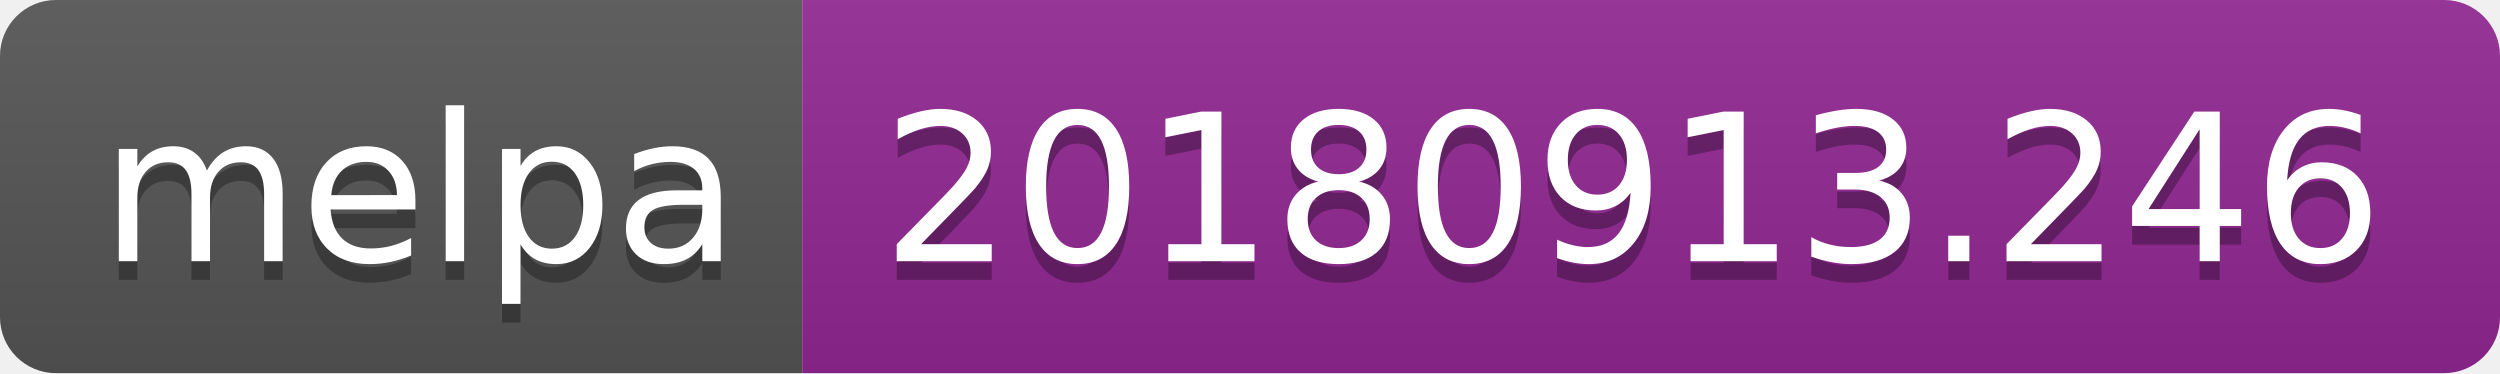
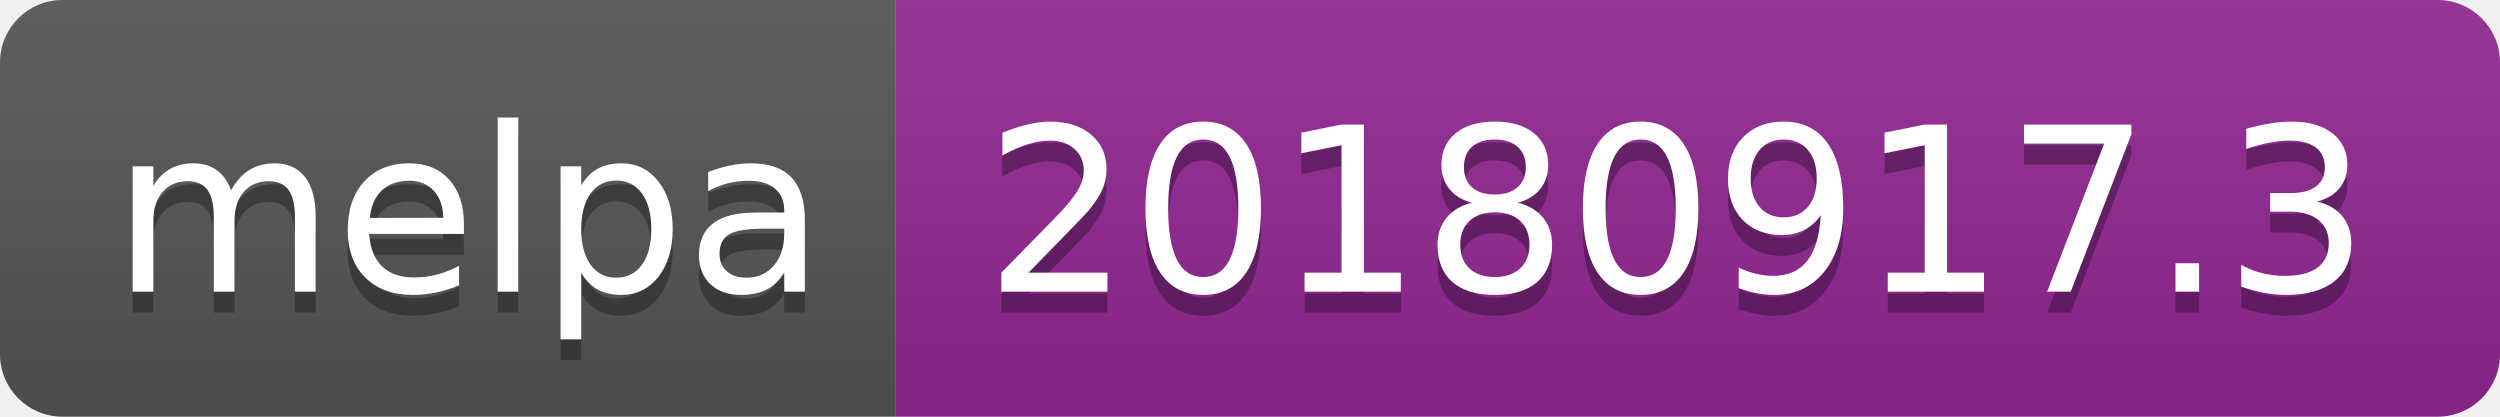
- <svg xmlns="http://www.w3.org/2000/svg" width="134" height="20">
+ <svg xmlns="http://www.w3.org/2000/svg" width="120" height="20">
  <linearGradient id="b" x2="0" y2="100%">
    <stop offset="0" stop-color="#bbb" stop-opacity=".1" />
    <stop offset="1" stop-opacity=".1" />
  </linearGradient>
  <clipPath id="a">
-     <rect width="134" height="20" rx="3" fill="#fff" />
+     <rect width="120" height="20" rx="3" fill="#fff" />
  </clipPath>
  <g clip-path="url(#a)">
    <path fill="#555" d="M0 0h43v20H0z" />
-     <path fill="#922793" d="M43 0h91v20H43z" />
-     <path fill="url(#b)" d="M0 0h134v20H0z" />
+     <path fill="#922793" d="M43 0h77v20H43z" />
+     <path fill="url(#b)" d="M0 0h120v20H0z" />
  </g>
  <g fill="#fff" text-anchor="middle" font-family="DejaVu Sans,Verdana,Geneva,sans-serif" font-size="110">
    <text x="225" y="150" fill="#010101" fill-opacity=".3" transform="scale(.1)" textLength="330">melpa</text>
    <text x="225" y="140" transform="scale(.1)" textLength="330">melpa</text>
-     <text x="875" y="150" fill="#010101" fill-opacity=".3" transform="scale(.1)" textLength="810">20180913.246</text>
-     <text x="875" y="140" transform="scale(.1)" textLength="810">20180913.246</text>
+     <text x="805" y="150" fill="#010101" fill-opacity=".3" transform="scale(.1)" textLength="670">20180917.3</text>
+     <text x="805" y="140" transform="scale(.1)" textLength="670">20180917.3</text>
  </g>
</svg>
